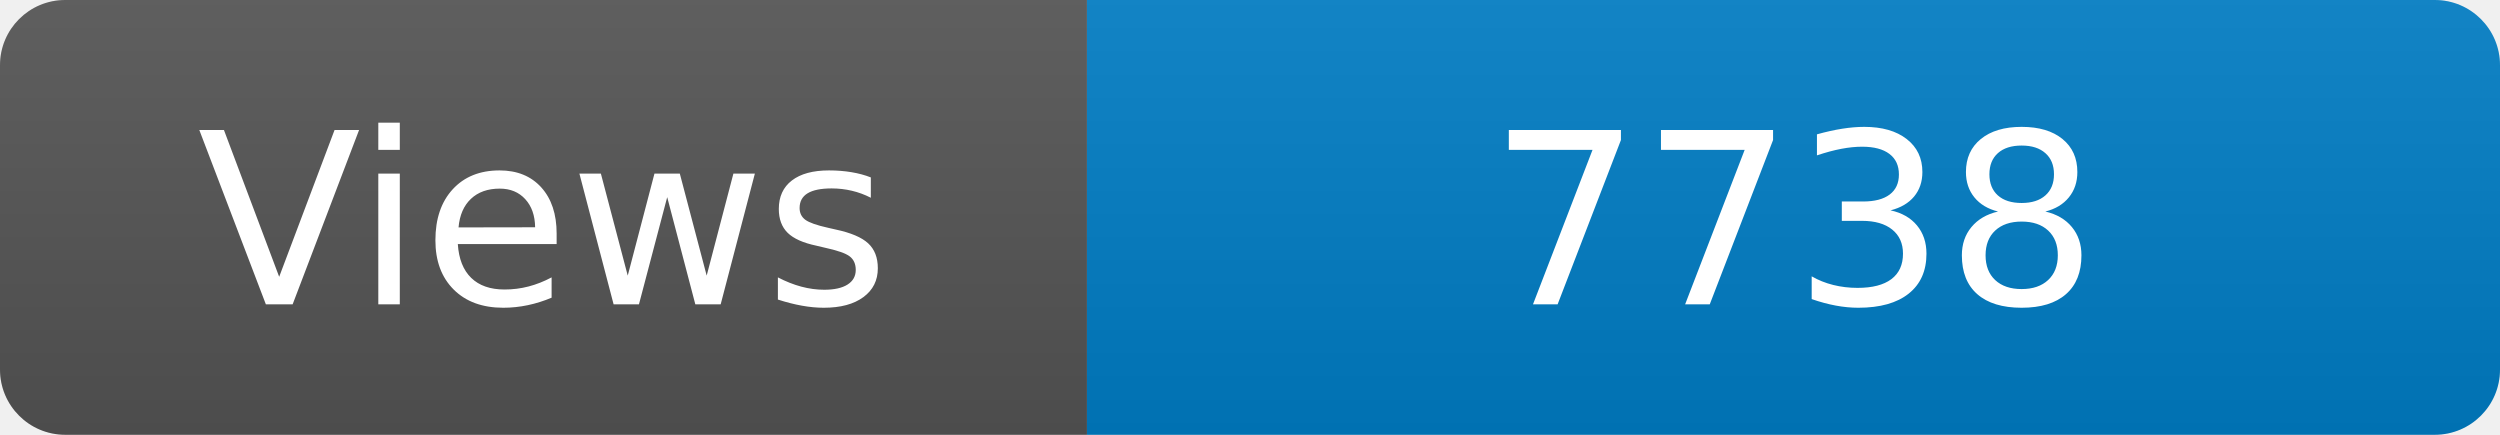
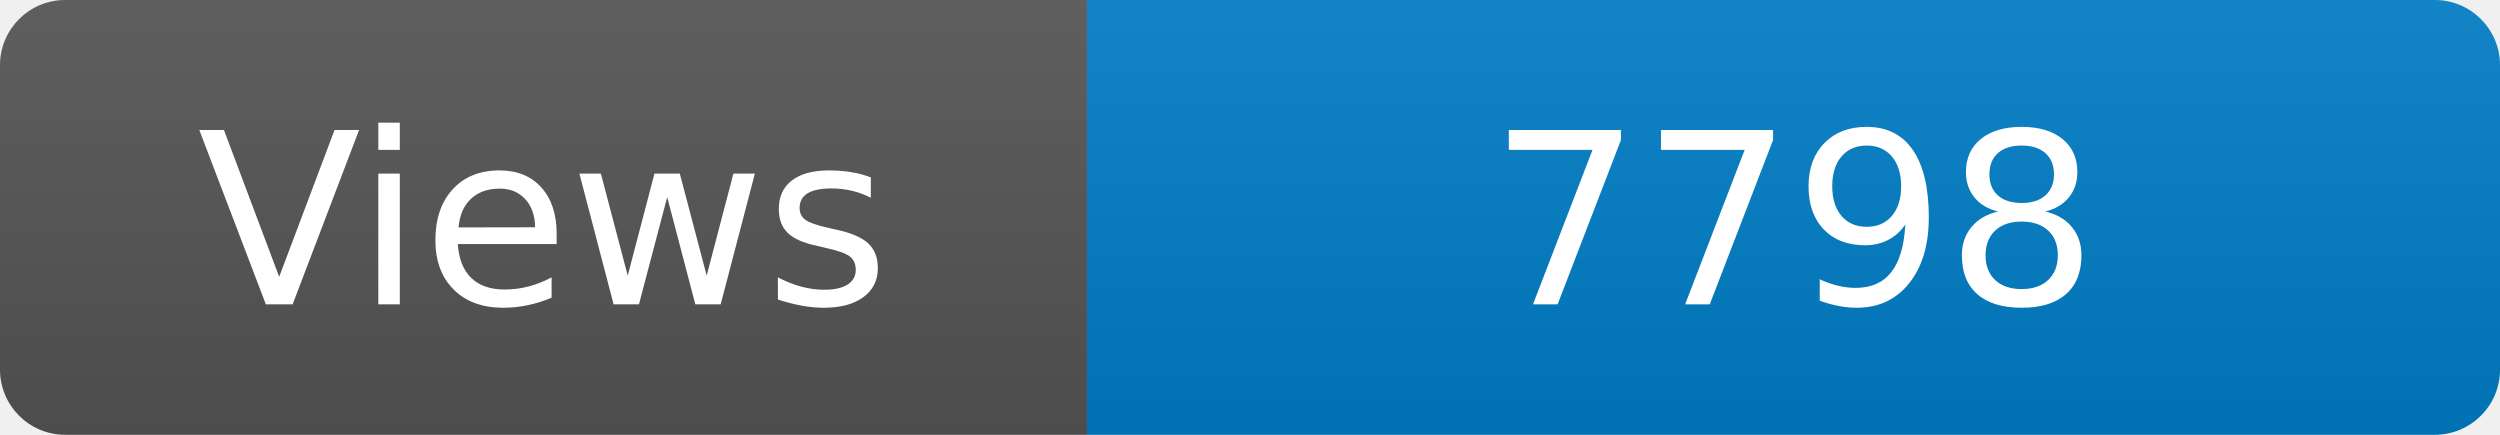
<svg xmlns="http://www.w3.org/2000/svg" width="115" height="20" role="img" aria-label="Maintained?: yes">
  <linearGradient id="s" x2="0" y2="100%">
    <stop offset="0" stop-color="#bbb" stop-opacity=".1" />
    <stop offset="1" stop-opacity=".1" />
  </linearGradient>
  <clipPath id="r">
    <rect width="115" height="20" rx="3" fill="#fff" />
  </clipPath>
  <g clip-path="url(#r)">
    <rect width="50" height="20" fill="#555" />
    <rect x="50" width="160" height="20" fill="#007ec6" />
    <rect width="115" height="20" fill="url(#s)" />
  </g>
  <g fill="#fff" text-anchor="middle" font-family="Verdana,Geneva,DejaVu Sans,sans-serif" font-size="110">
    <text x="250" y="140" transform="scale(.1)" fill="#fff">Views</text>
-     <text x="825" y="140" transform="scale(.1)" fill="#fff">7738</text>
+     <text x="825" y="140" transform="scale(.1)" fill="#fff">7798</text>
  </g>
</svg>
